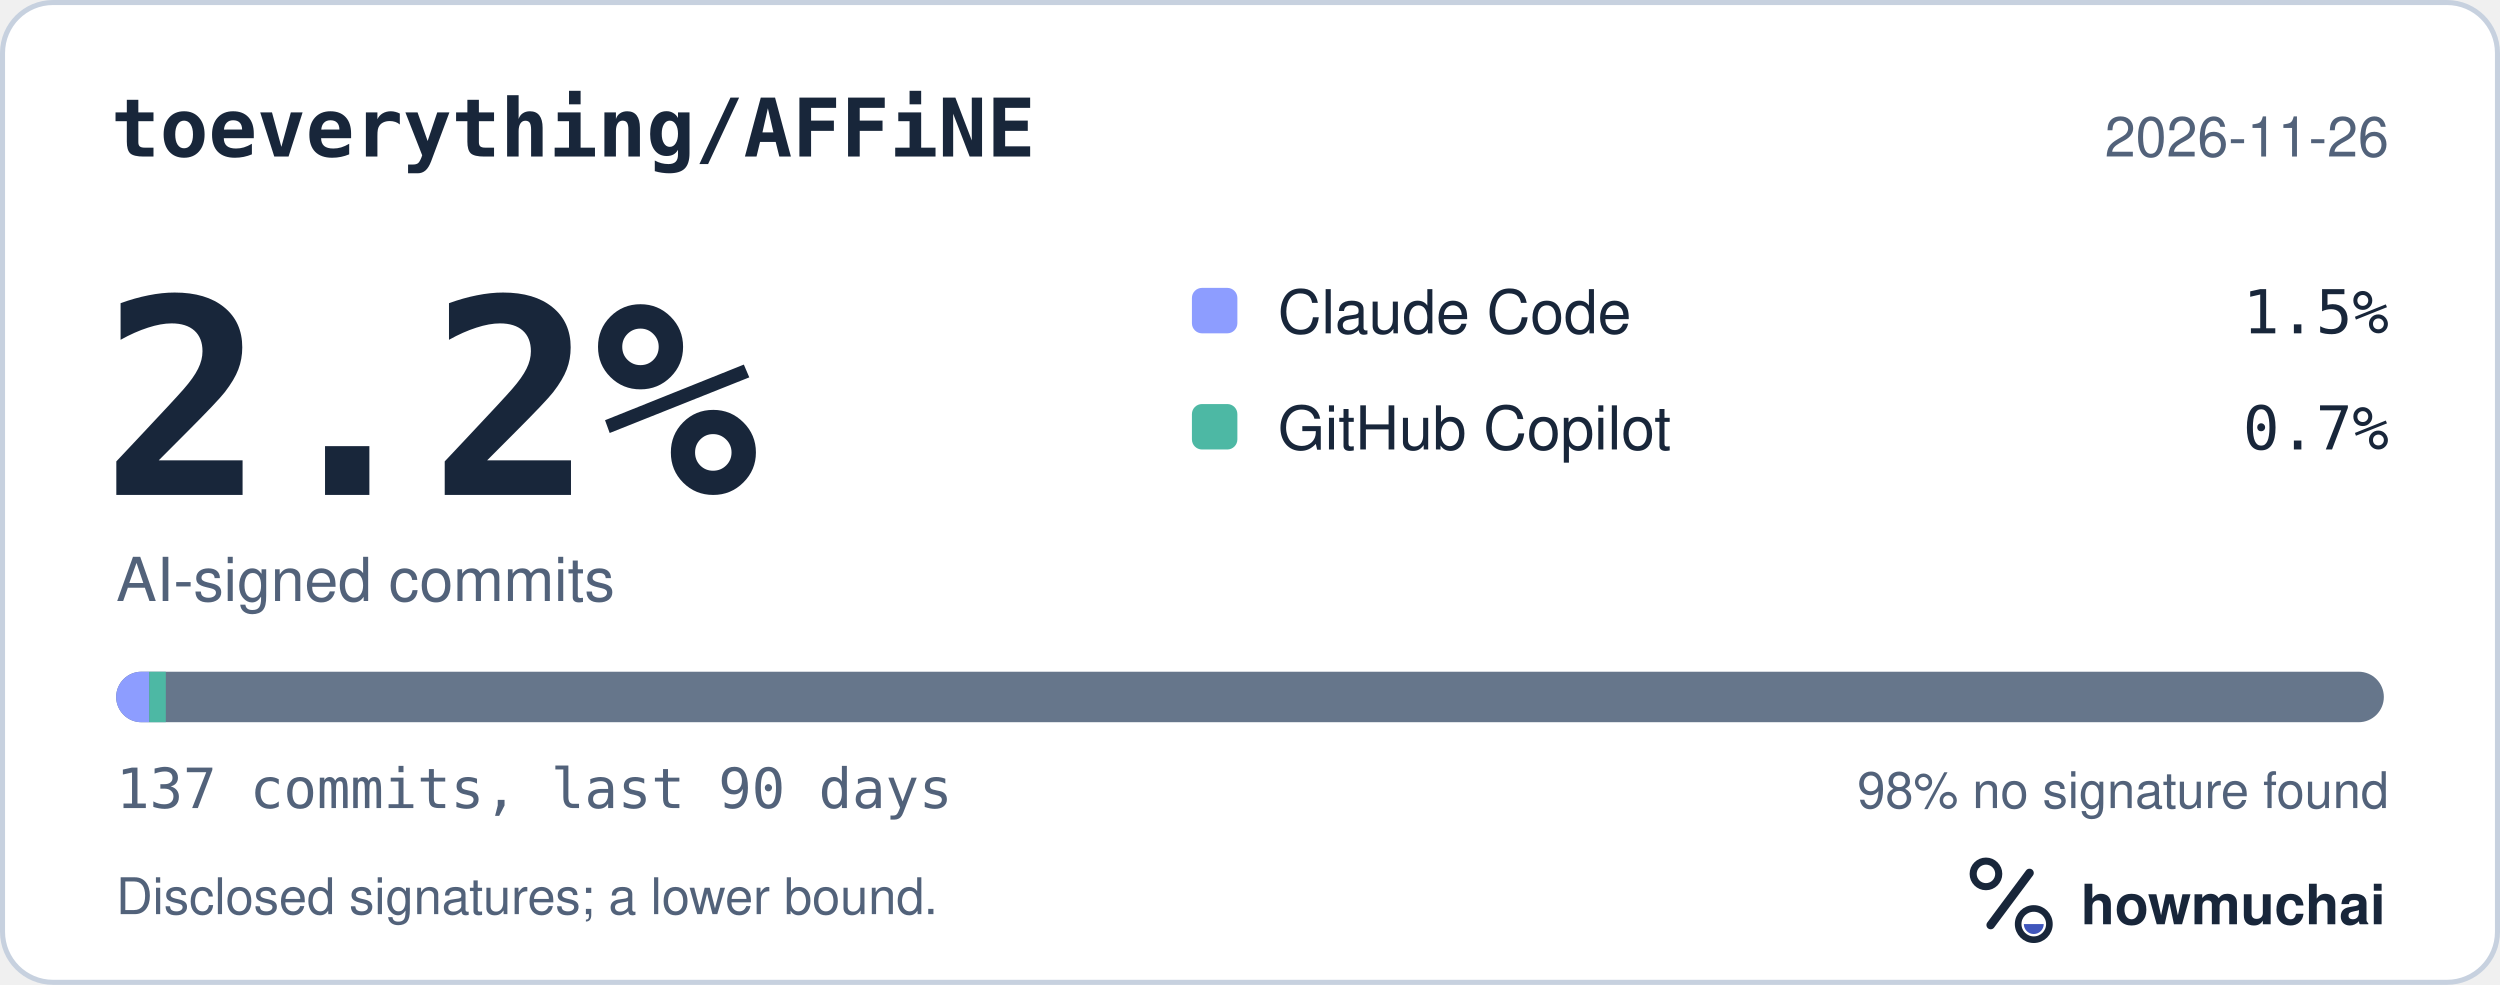
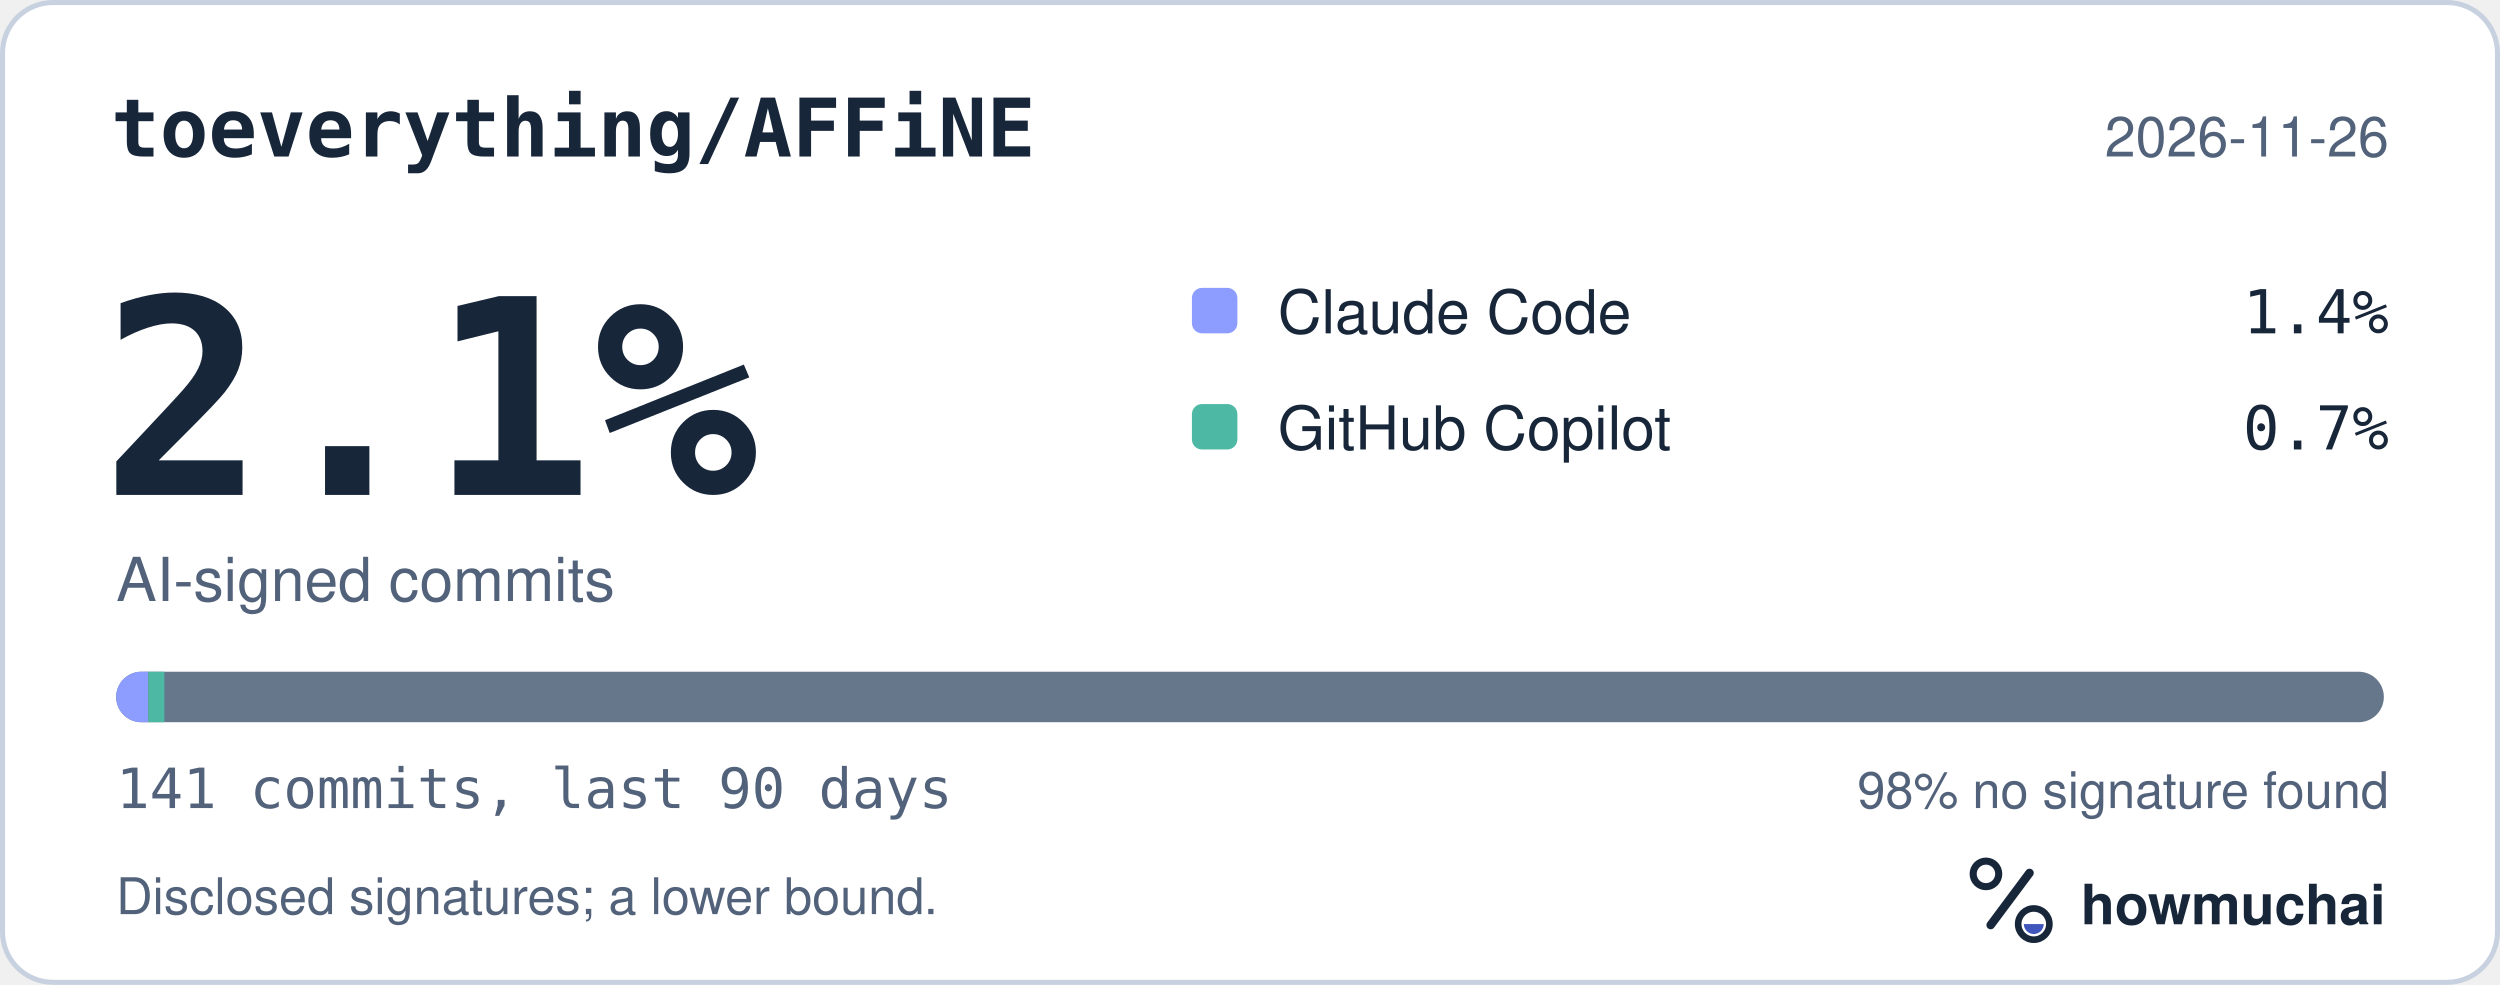
<svg xmlns="http://www.w3.org/2000/svg" width="495" height="195" viewBox="0 0 495 195" role="img" aria-labelledby="hm-t hm-d">
  <rect x="0.5" y="0.5" width="494" height="194" rx="10" fill="#FFFFFF" stroke="#C7D1DF" />
  <text x="22" y="31" fill="#18263A" font-family="ui-monospace, SF Mono, Menlo, Consolas, IBM Plex Mono, monospace" font-size="16" font-weight="600">toeverything/AFFiNE</text>
  <text x="473" y="31" fill="#52627A" font-family="-apple-system, BlinkMacSystemFont, Segoe UI, Helvetica, Arial, Fira Sans, sans-serif" font-size="11" text-anchor="end">2026-11-26</text>
-   <text x="20" y="98" fill="#18263A" font-family="ui-monospace, SF Mono, Menlo, Consolas, IBM Plex Mono, monospace" font-size="54" font-weight="700">2.2%</text>
+   <text x="20" y="98" fill="#18263A" font-family="ui-monospace, SF Mono, Menlo, Consolas, IBM Plex Mono, monospace" font-size="54" font-weight="700">2.1%</text>
  <text x="23" y="119" fill="#52627A" font-family="-apple-system, BlinkMacSystemFont, Segoe UI, Helvetica, Arial, Fira Sans, sans-serif" font-size="12">AI-signed commits</text>
  <rect x="236" y="57" width="9" height="9" rx="2" fill="#8D9DFF" />
  <text x="253" y="66" fill="#18263A" font-family="-apple-system, BlinkMacSystemFont, Segoe UI, Helvetica, Arial, Fira Sans, sans-serif" font-size="12">Claude Code</text>
-   <text x="473" y="66" fill="#18263A" font-family="ui-monospace, SF Mono, Menlo, Consolas, IBM Plex Mono, monospace" font-size="12" text-anchor="end">1.5%</text>
+   <text x="473" y="66" fill="#18263A" font-family="ui-monospace, SF Mono, Menlo, Consolas, IBM Plex Mono, monospace" font-size="12" text-anchor="end">1.4%</text>
  <rect x="236" y="80" width="9" height="9" rx="2" fill="#4DB8A4" />
  <text x="253" y="89" fill="#18263A" font-family="-apple-system, BlinkMacSystemFont, Segoe UI, Helvetica, Arial, Fira Sans, sans-serif" font-size="12">GitHub Copilot</text>
  <text x="473" y="89" fill="#18263A" font-family="ui-monospace, SF Mono, Menlo, Consolas, IBM Plex Mono, monospace" font-size="12" text-anchor="end">0.7%</text>
  <defs>
    <clipPath id="hm-bar">
      <rect x="23" y="133" width="449" height="10" rx="5" />
    </clipPath>
  </defs>
  <rect x="23" y="133" width="449" height="10" rx="5" fill="#66768B" />
  <g clip-path="url(#hm-bar)">
-     <rect x="23.00" y="133" width="6.55" height="10" fill="#8D9DFF" />
-     <rect x="29.55" y="133" width="3.28" height="10" fill="#4DB8A4" />
+     <rect x="23.00" y="133" width="6.37" height="10" fill="#8D9DFF" />
+     <rect x="29.37" y="133" width="3.18" height="10" fill="#4DB8A4" />
  </g>
-   <text x="23" y="160" fill="#52627A" font-family="ui-monospace, SF Mono, Menlo, Consolas, IBM Plex Mono, monospace" font-size="11">137 commits, last 90 days</text>
+   <text x="23" y="160" fill="#52627A" font-family="ui-monospace, SF Mono, Menlo, Consolas, IBM Plex Mono, monospace" font-size="11">141 commits, last 90 days</text>
  <text x="473" y="160" fill="#52627A" font-family="-apple-system, BlinkMacSystemFont, Segoe UI, Helvetica, Arial, Fira Sans, sans-serif" font-size="10" text-anchor="end">98% no signature found</text>
  <text x="23" y="181" fill="#52627A" font-family="-apple-system, BlinkMacSystemFont, Segoe UI, Helvetica, Arial, Fira Sans, sans-serif" font-size="10">Disclosed signatures; a lower bound.</text>
  <g transform="translate(386 166) scale(0.046875)">
    <circle cx="154" cy="150" r="54" fill="none" stroke="#18263A" stroke-width="30" />
    <path d="M174 366 338 146" fill="none" stroke="#18263A" stroke-width="36" stroke-linecap="round" />
    <circle cx="356" cy="362" r="66" fill="none" stroke="#18263A" stroke-width="28" />
    <path d="M314 362a42 42 0 0 0 84 0Z" fill="#4056BC" />
  </g>
  <text x="412" y="183" fill="#18263A" font-family="-apple-system, BlinkMacSystemFont, Segoe UI, Helvetica, Arial, Fira Sans, sans-serif" font-size="11" font-weight="650">howmuchai</text>
</svg>
